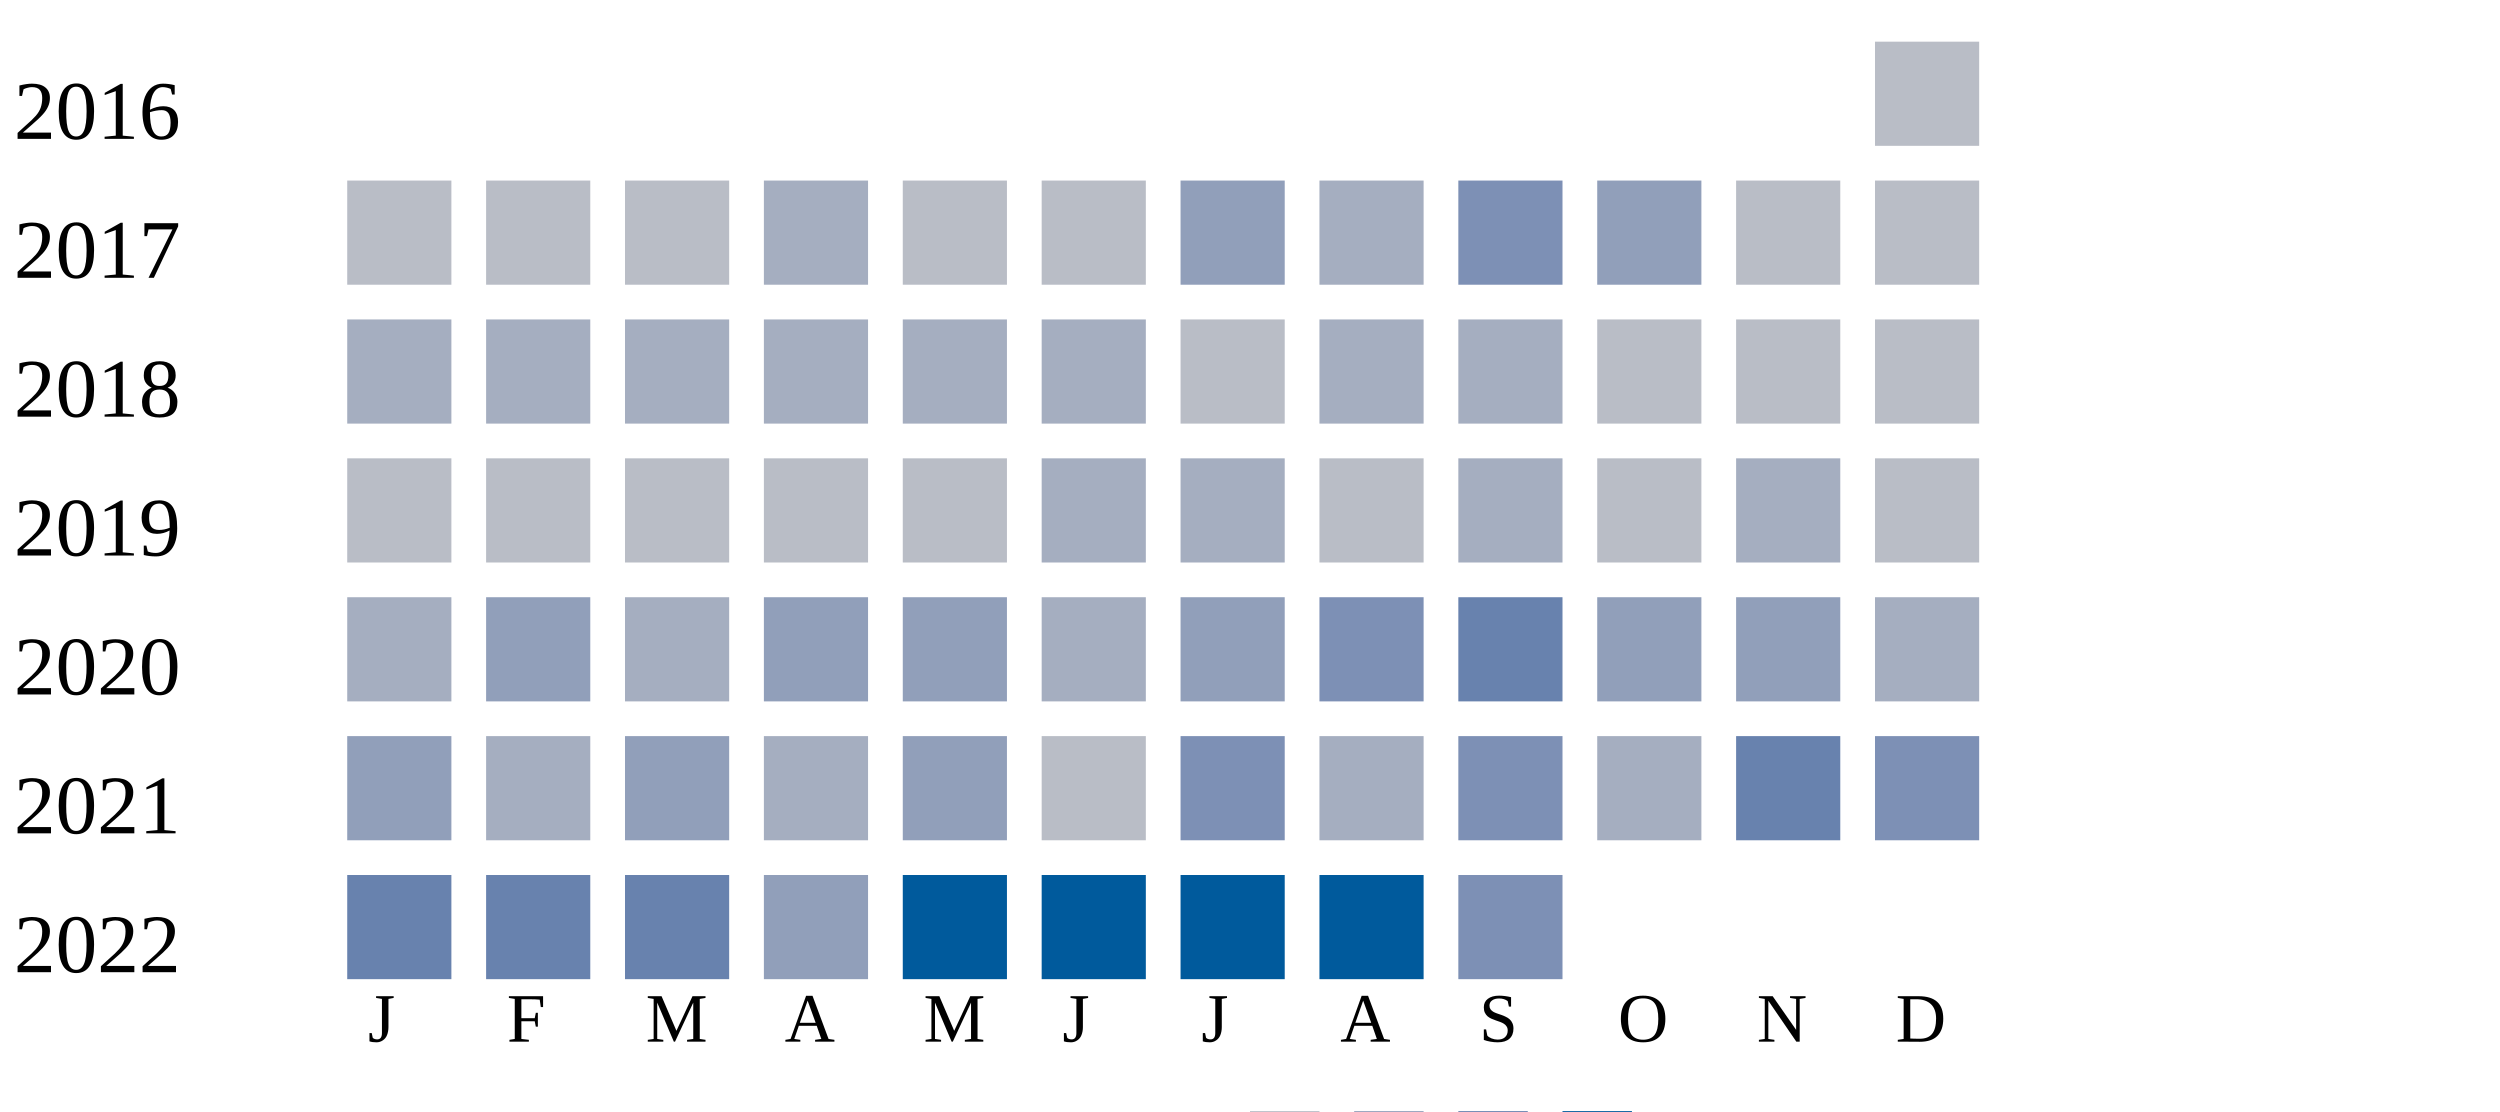
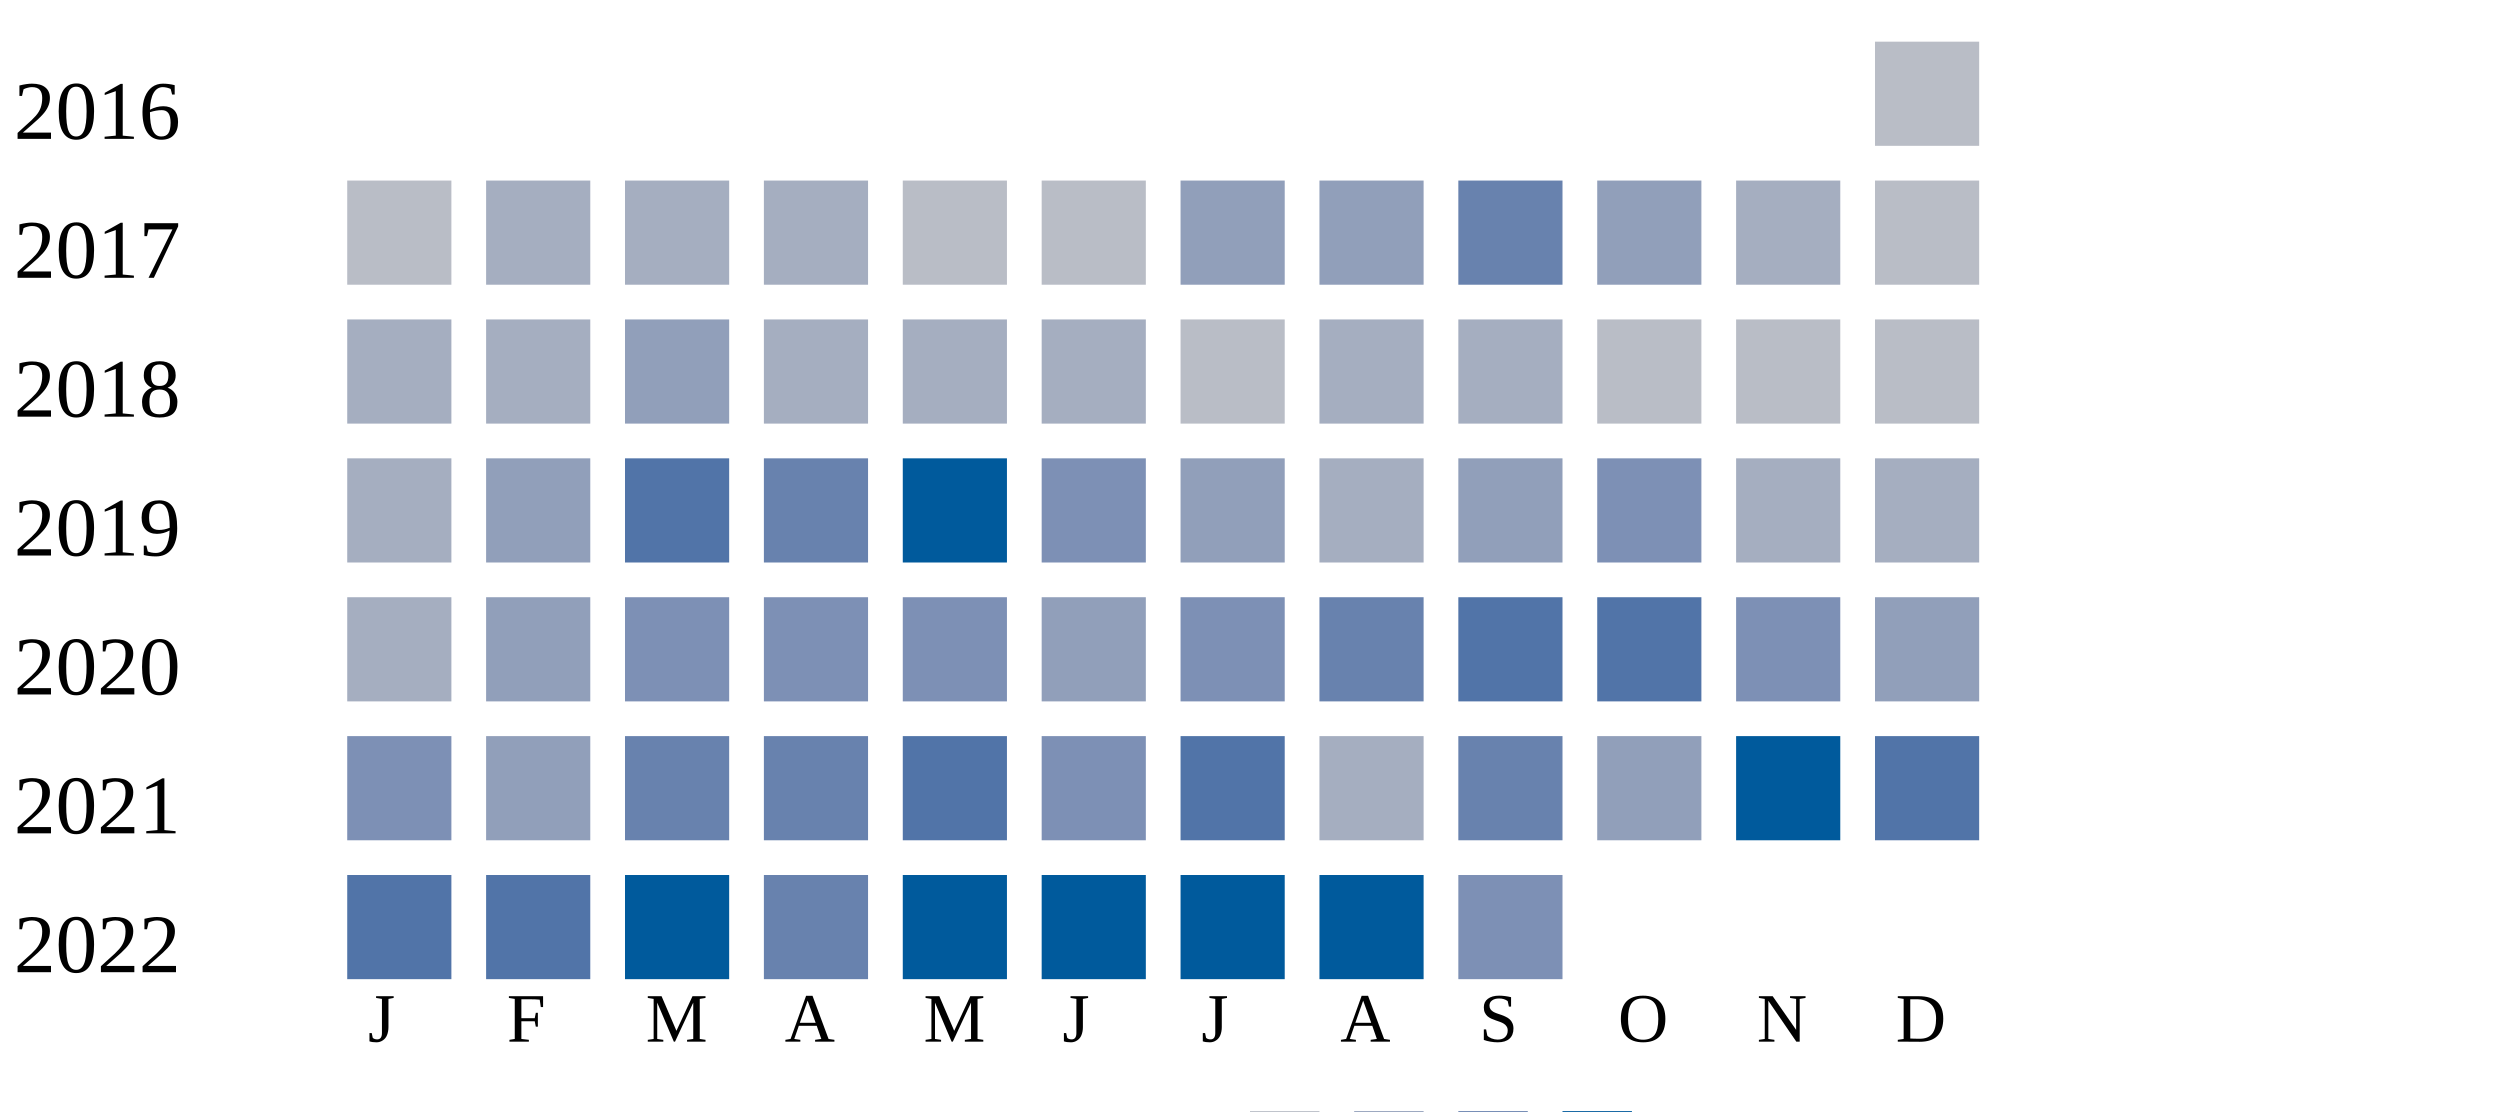
<svg xmlns="http://www.w3.org/2000/svg" width="360" height="160">
  <g transform="translate(0 0)">
    <text x="2" y="20">2016</text>
    <rect x="270" y="6" width="15" height="15" fill="#b9bdc6" />
  </g>
  <g transform="translate(0 20)">
    <text x="2" y="20">2017</text>
    <rect x="50" y="6" width="15" height="15" fill="#b9bdc6" />
-     <rect x="70" y="6" width="15" height="15" fill="#b9bdc6" />
-     <rect x="90" y="6" width="15" height="15" fill="#b9bdc6" />
+     <rect x="70" y="6" width="15" height="15" fill="#a5aec0" />
+     <rect x="90" y="6" width="15" height="15" fill="#a5aec0" />
    <rect x="110" y="6" width="15" height="15" fill="#a5aec0" />
    <rect x="130" y="6" width="15" height="15" fill="#b9bdc6" />
    <rect x="150" y="6" width="15" height="15" fill="#b9bdc6" />
    <rect x="170" y="6" width="15" height="15" fill="#919fba" />
-     <rect x="190" y="6" width="15" height="15" fill="#a5aec0" />
-     <rect x="210" y="6" width="15" height="15" fill="#7d90b5" />
+     <rect x="190" y="6" width="15" height="15" fill="#919fba" />
+     <rect x="210" y="6" width="15" height="15" fill="#6882ae" />
    <rect x="230" y="6" width="15" height="15" fill="#919fba" />
-     <rect x="250" y="6" width="15" height="15" fill="#b9bdc6" />
+     <rect x="250" y="6" width="15" height="15" fill="#a5aec0" />
    <rect x="270" y="6" width="15" height="15" fill="#b9bdc6" />
  </g>
  <g transform="translate(0 40)">
    <text x="2" y="20">2018</text>
    <rect x="50" y="6" width="15" height="15" fill="#a5aec0" />
    <rect x="70" y="6" width="15" height="15" fill="#a5aec0" />
-     <rect x="90" y="6" width="15" height="15" fill="#a5aec0" />
+     <rect x="90" y="6" width="15" height="15" fill="#919fba" />
    <rect x="110" y="6" width="15" height="15" fill="#a5aec0" />
    <rect x="130" y="6" width="15" height="15" fill="#a5aec0" />
    <rect x="150" y="6" width="15" height="15" fill="#a5aec0" />
    <rect x="170" y="6" width="15" height="15" fill="#b9bdc6" />
    <rect x="190" y="6" width="15" height="15" fill="#a5aec0" />
    <rect x="210" y="6" width="15" height="15" fill="#a5aec0" />
    <rect x="230" y="6" width="15" height="15" fill="#b9bdc6" />
    <rect x="250" y="6" width="15" height="15" fill="#b9bdc6" />
    <rect x="270" y="6" width="15" height="15" fill="#b9bdc6" />
  </g>
  <g transform="translate(0 60)">
    <text x="2" y="20">2019</text>
-     <rect x="50" y="6" width="15" height="15" fill="#b9bdc6" />
-     <rect x="70" y="6" width="15" height="15" fill="#b9bdc6" />
-     <rect x="90" y="6" width="15" height="15" fill="#b9bdc6" />
-     <rect x="110" y="6" width="15" height="15" fill="#b9bdc6" />
-     <rect x="130" y="6" width="15" height="15" fill="#b9bdc6" />
-     <rect x="150" y="6" width="15" height="15" fill="#a5aec0" />
-     <rect x="170" y="6" width="15" height="15" fill="#a5aec0" />
-     <rect x="190" y="6" width="15" height="15" fill="#b9bdc6" />
-     <rect x="210" y="6" width="15" height="15" fill="#a5aec0" />
-     <rect x="230" y="6" width="15" height="15" fill="#b9bdc6" />
+     <rect x="50" y="6" width="15" height="15" fill="#a5aec0" />
+     <rect x="70" y="6" width="15" height="15" fill="#919fba" />
+     <rect x="90" y="6" width="15" height="15" fill="#5174a8" />
+     <rect x="110" y="6" width="15" height="15" fill="#6882ae" />
+     <rect x="130" y="6" width="15" height="15" fill="#005a9c" />
+     <rect x="150" y="6" width="15" height="15" fill="#7d90b5" />
+     <rect x="170" y="6" width="15" height="15" fill="#919fba" />
+     <rect x="190" y="6" width="15" height="15" fill="#a5aec0" />
+     <rect x="210" y="6" width="15" height="15" fill="#919fba" />
+     <rect x="230" y="6" width="15" height="15" fill="#7d90b5" />
    <rect x="250" y="6" width="15" height="15" fill="#a5aec0" />
-     <rect x="270" y="6" width="15" height="15" fill="#b9bdc6" />
+     <rect x="270" y="6" width="15" height="15" fill="#a5aec0" />
  </g>
  <g transform="translate(0 80)">
    <text x="2" y="20">2020</text>
    <rect x="50" y="6" width="15" height="15" fill="#a5aec0" />
    <rect x="70" y="6" width="15" height="15" fill="#919fba" />
-     <rect x="90" y="6" width="15" height="15" fill="#a5aec0" />
-     <rect x="110" y="6" width="15" height="15" fill="#919fba" />
-     <rect x="130" y="6" width="15" height="15" fill="#919fba" />
-     <rect x="150" y="6" width="15" height="15" fill="#a5aec0" />
-     <rect x="170" y="6" width="15" height="15" fill="#919fba" />
-     <rect x="190" y="6" width="15" height="15" fill="#7d90b5" />
-     <rect x="210" y="6" width="15" height="15" fill="#6882ae" />
-     <rect x="230" y="6" width="15" height="15" fill="#919fba" />
-     <rect x="250" y="6" width="15" height="15" fill="#919fba" />
-     <rect x="270" y="6" width="15" height="15" fill="#a5aec0" />
+     <rect x="90" y="6" width="15" height="15" fill="#7d90b5" />
+     <rect x="110" y="6" width="15" height="15" fill="#7d90b5" />
+     <rect x="130" y="6" width="15" height="15" fill="#7d90b5" />
+     <rect x="150" y="6" width="15" height="15" fill="#919fba" />
+     <rect x="170" y="6" width="15" height="15" fill="#7d90b5" />
+     <rect x="190" y="6" width="15" height="15" fill="#6882ae" />
+     <rect x="210" y="6" width="15" height="15" fill="#5174a8" />
+     <rect x="230" y="6" width="15" height="15" fill="#5174a8" />
+     <rect x="250" y="6" width="15" height="15" fill="#7d90b5" />
+     <rect x="270" y="6" width="15" height="15" fill="#919fba" />
  </g>
  <g transform="translate(0 100)">
    <text x="2" y="20">2021</text>
-     <rect x="50" y="6" width="15" height="15" fill="#919fba" />
-     <rect x="70" y="6" width="15" height="15" fill="#a5aec0" />
-     <rect x="90" y="6" width="15" height="15" fill="#919fba" />
-     <rect x="110" y="6" width="15" height="15" fill="#a5aec0" />
-     <rect x="130" y="6" width="15" height="15" fill="#919fba" />
-     <rect x="150" y="6" width="15" height="15" fill="#b9bdc6" />
-     <rect x="170" y="6" width="15" height="15" fill="#7d90b5" />
+     <rect x="50" y="6" width="15" height="15" fill="#7d90b5" />
+     <rect x="70" y="6" width="15" height="15" fill="#919fba" />
+     <rect x="90" y="6" width="15" height="15" fill="#6882ae" />
+     <rect x="110" y="6" width="15" height="15" fill="#6882ae" />
+     <rect x="130" y="6" width="15" height="15" fill="#5174a8" />
+     <rect x="150" y="6" width="15" height="15" fill="#7d90b5" />
+     <rect x="170" y="6" width="15" height="15" fill="#5174a8" />
    <rect x="190" y="6" width="15" height="15" fill="#a5aec0" />
-     <rect x="210" y="6" width="15" height="15" fill="#7d90b5" />
-     <rect x="230" y="6" width="15" height="15" fill="#a5aec0" />
-     <rect x="250" y="6" width="15" height="15" fill="#6882ae" />
-     <rect x="270" y="6" width="15" height="15" fill="#7d90b5" />
+     <rect x="210" y="6" width="15" height="15" fill="#6882ae" />
+     <rect x="230" y="6" width="15" height="15" fill="#919fba" />
+     <rect x="250" y="6" width="15" height="15" fill="#005a9c" />
+     <rect x="270" y="6" width="15" height="15" fill="#5174a8" />
  </g>
  <g transform="translate(0 120)">
    <text x="2" y="20">2022</text>
-     <rect x="50" y="6" width="15" height="15" fill="#6882ae" />
-     <rect x="70" y="6" width="15" height="15" fill="#6882ae" />
-     <rect x="90" y="6" width="15" height="15" fill="#6882ae" />
-     <rect x="110" y="6" width="15" height="15" fill="#919fba" />
+     <rect x="50" y="6" width="15" height="15" fill="#5174a8" />
+     <rect x="70" y="6" width="15" height="15" fill="#5174a8" />
+     <rect x="90" y="6" width="15" height="15" fill="#005a9c" />
+     <rect x="110" y="6" width="15" height="15" fill="#6882ae" />
    <rect x="130" y="6" width="15" height="15" fill="#005a9c" />
    <rect x="150" y="6" width="15" height="15" fill="#005a9c" />
    <rect x="170" y="6" width="15" height="15" fill="#005a9c" />
    <rect x="190" y="6" width="15" height="15" fill="#005a9c" />
    <rect x="210" y="6" width="15" height="15" fill="#7d90b5" />
  </g>
  <text style="font-size: 10px; text-align: center" x="53" y="150">J</text>
  <text style="font-size: 10px; text-align: center" x="73" y="150">F</text>
  <text style="font-size: 10px; text-align: center" x="93" y="150">M</text>
  <text style="font-size: 10px; text-align: center" x="113" y="150">A</text>
  <text style="font-size: 10px; text-align: center" x="133" y="150">M</text>
  <text style="font-size: 10px; text-align: center" x="153" y="150">J</text>
  <text style="font-size: 10px; text-align: center" x="173" y="150">J</text>
  <text style="font-size: 10px; text-align: center" x="193" y="150">A</text>
  <text style="font-size: 10px; text-align: center" x="213" y="150">S</text>
  <text style="font-size: 10px; text-align: center" x="233" y="150">O</text>
  <text style="font-size: 10px; text-align: center" x="253" y="150">N</text>
  <text style="font-size: 10px; text-align: center" x="273" y="150">D</text>
  <text style="font-size: 10px;" x="155" y="169">Less</text>
  <rect fill="#b9bdc6" width="10" height="10" x="180" y="160" />
  <rect fill="#919fba" width="10" height="10" x="195" y="160" />
  <rect fill="#6882ae" width="10" height="10" x="210" y="160" />
  <rect fill="#005a9c" width="10" height="10" x="225" y="160" />
  <text x="240" y="169" style="font-size: 10px;">More</text>
</svg>
